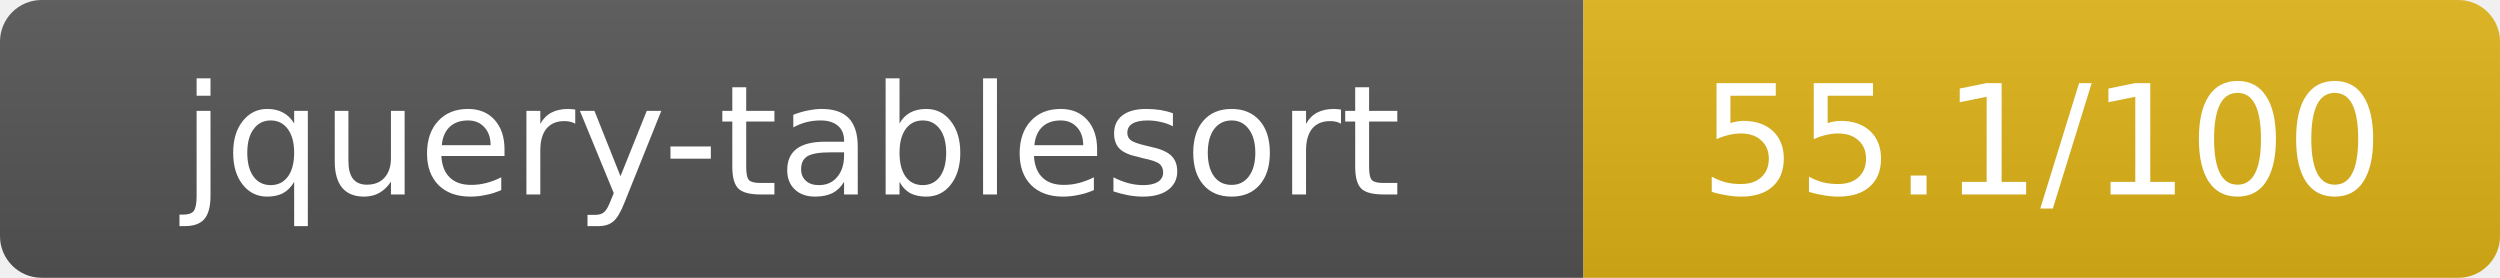
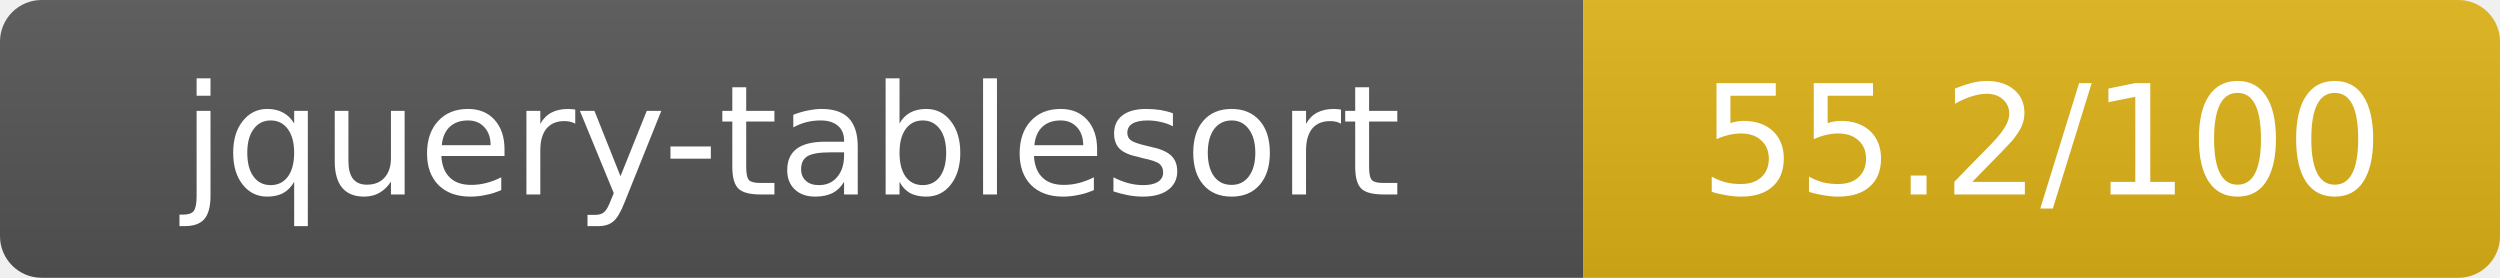
- <svg xmlns="http://www.w3.org/2000/svg" width="180" height="20" role="img" aria-label="jquery-tablesort: 55.1/100">
+ <svg xmlns="http://www.w3.org/2000/svg" width="180" height="20" role="img" aria-label="jquery-tablesort: 55.2/100">
  <linearGradient id="s" x2="0" y2="100%">
    <stop offset="0" stop-color="#bbb" stop-opacity=".1" />
    <stop offset="1" stop-opacity=".1" />
  </linearGradient>
  <clipPath id="r">
    <rect width="180" height="20" rx="3" fill="#fff" />
  </clipPath>
  <g clip-path="url(#r)">
    <rect width="114" height="20" fill="#555" />
    <rect x="114" width="66" height="20" fill="#dfb317" />
    <rect width="180" height="20" fill="url(#s)" />
  </g>
  <g fill="#fff" text-anchor="middle" font-family="Verdana,Geneva,DejaVu Sans,sans-serif" text-rendering="geometricPrecision" font-size="11">
    <text x="57" y="14">jquery-tablesort</text>
-     <text x="147" y="14">55.1/100</text>
+     <text x="147" y="14">55.2/100</text>
  </g>
</svg>
